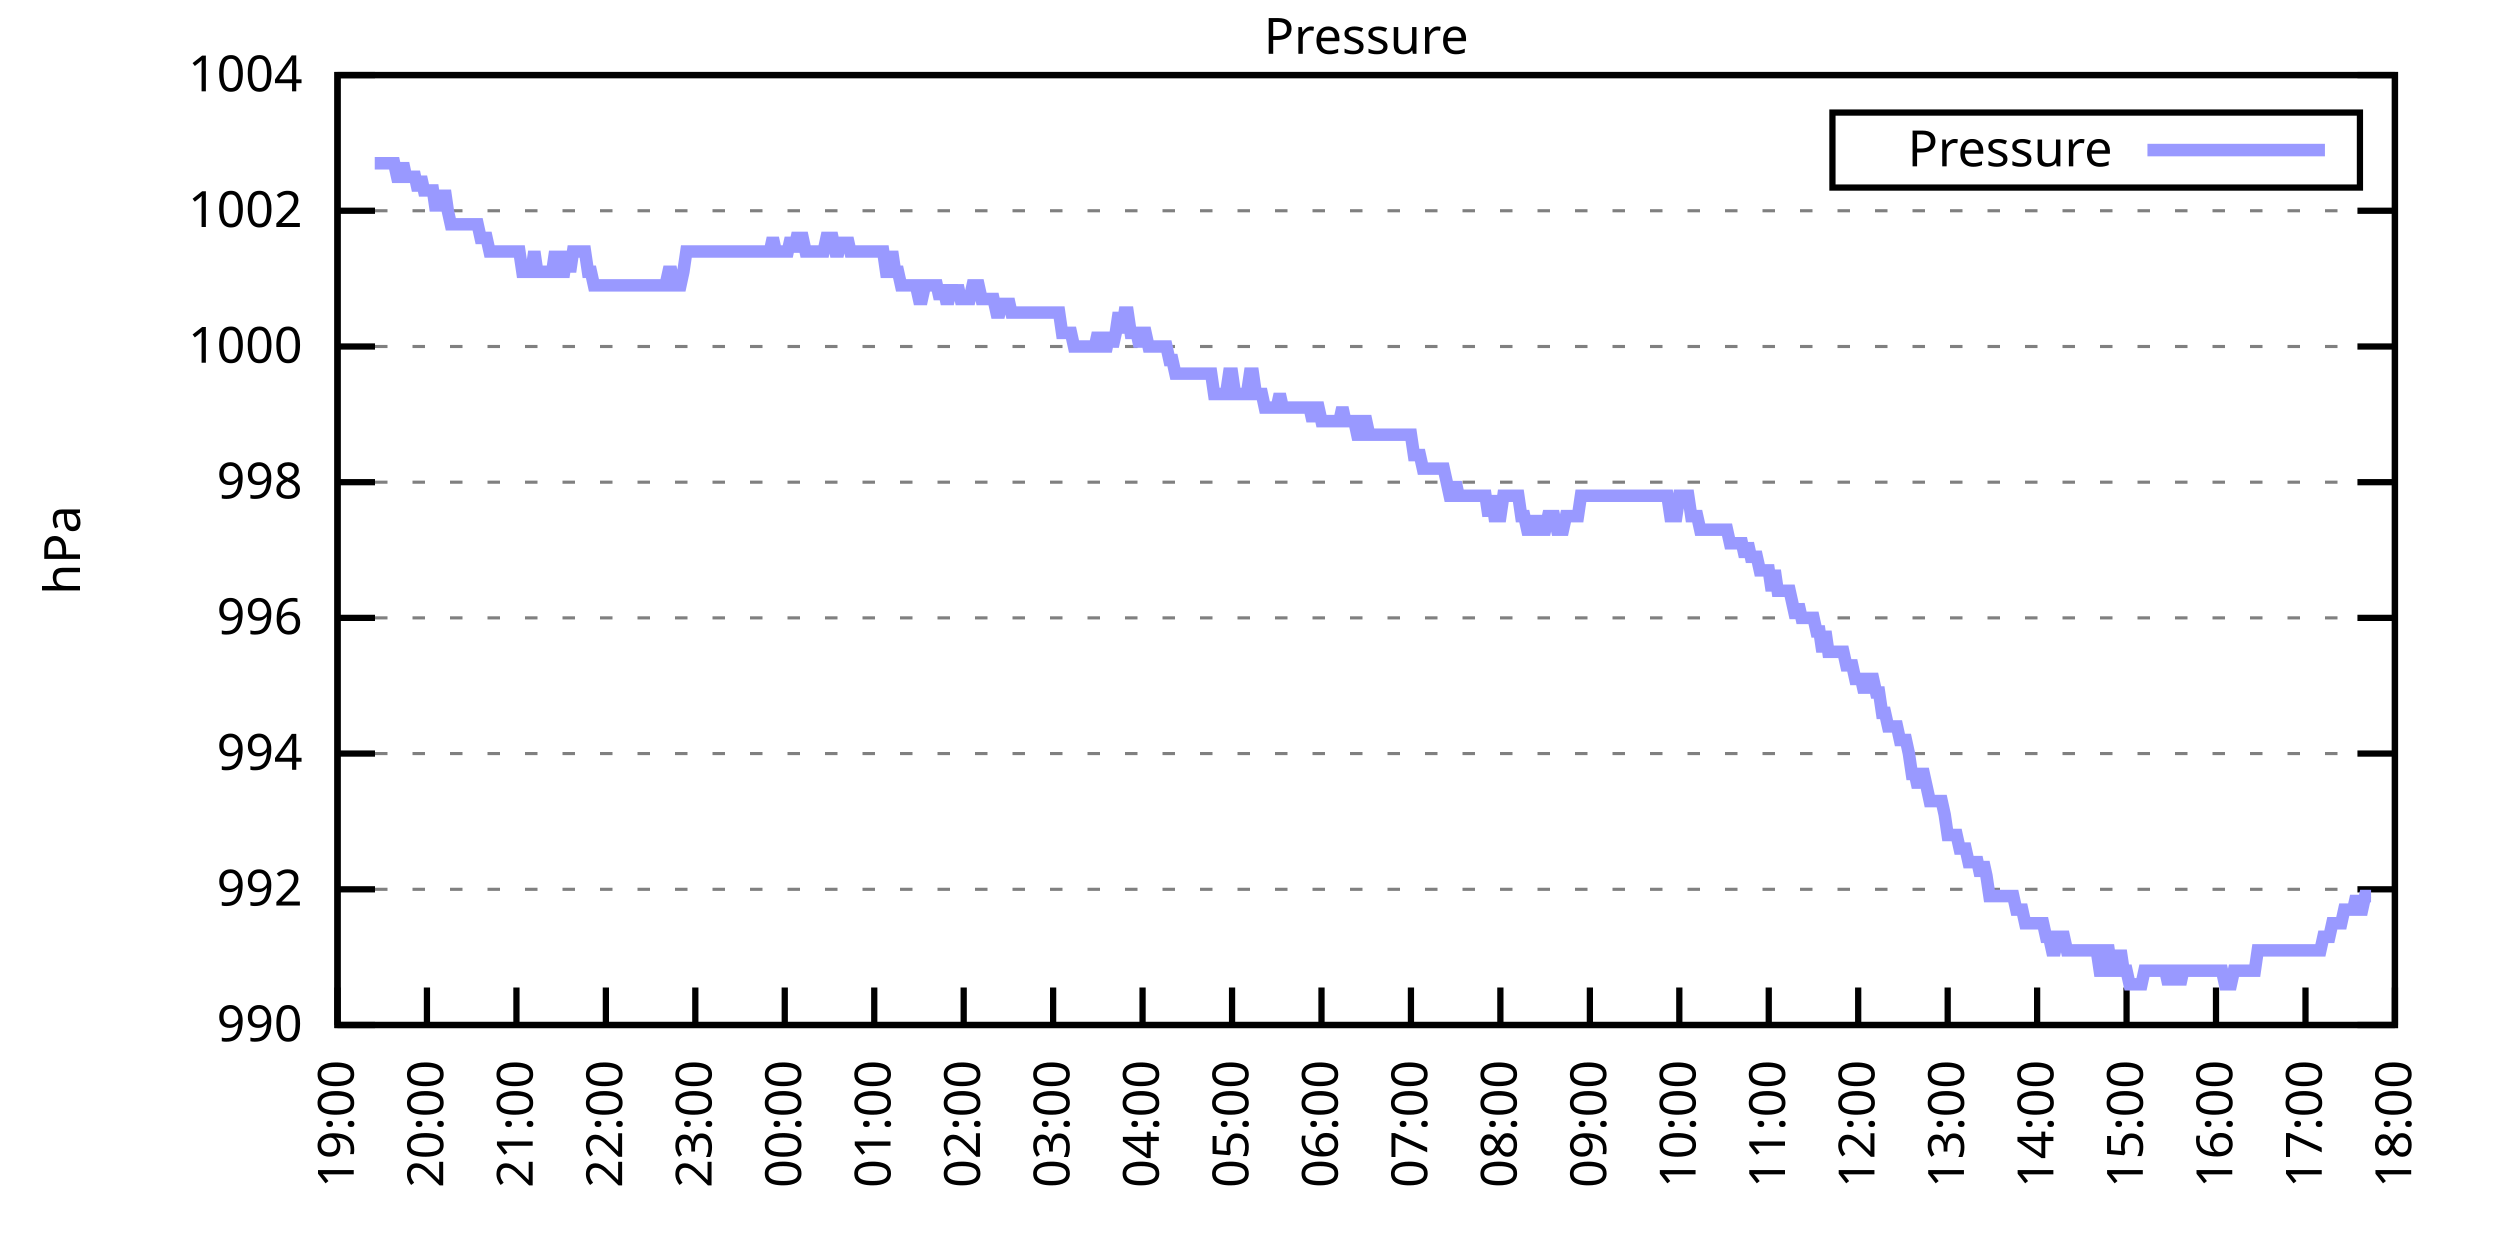
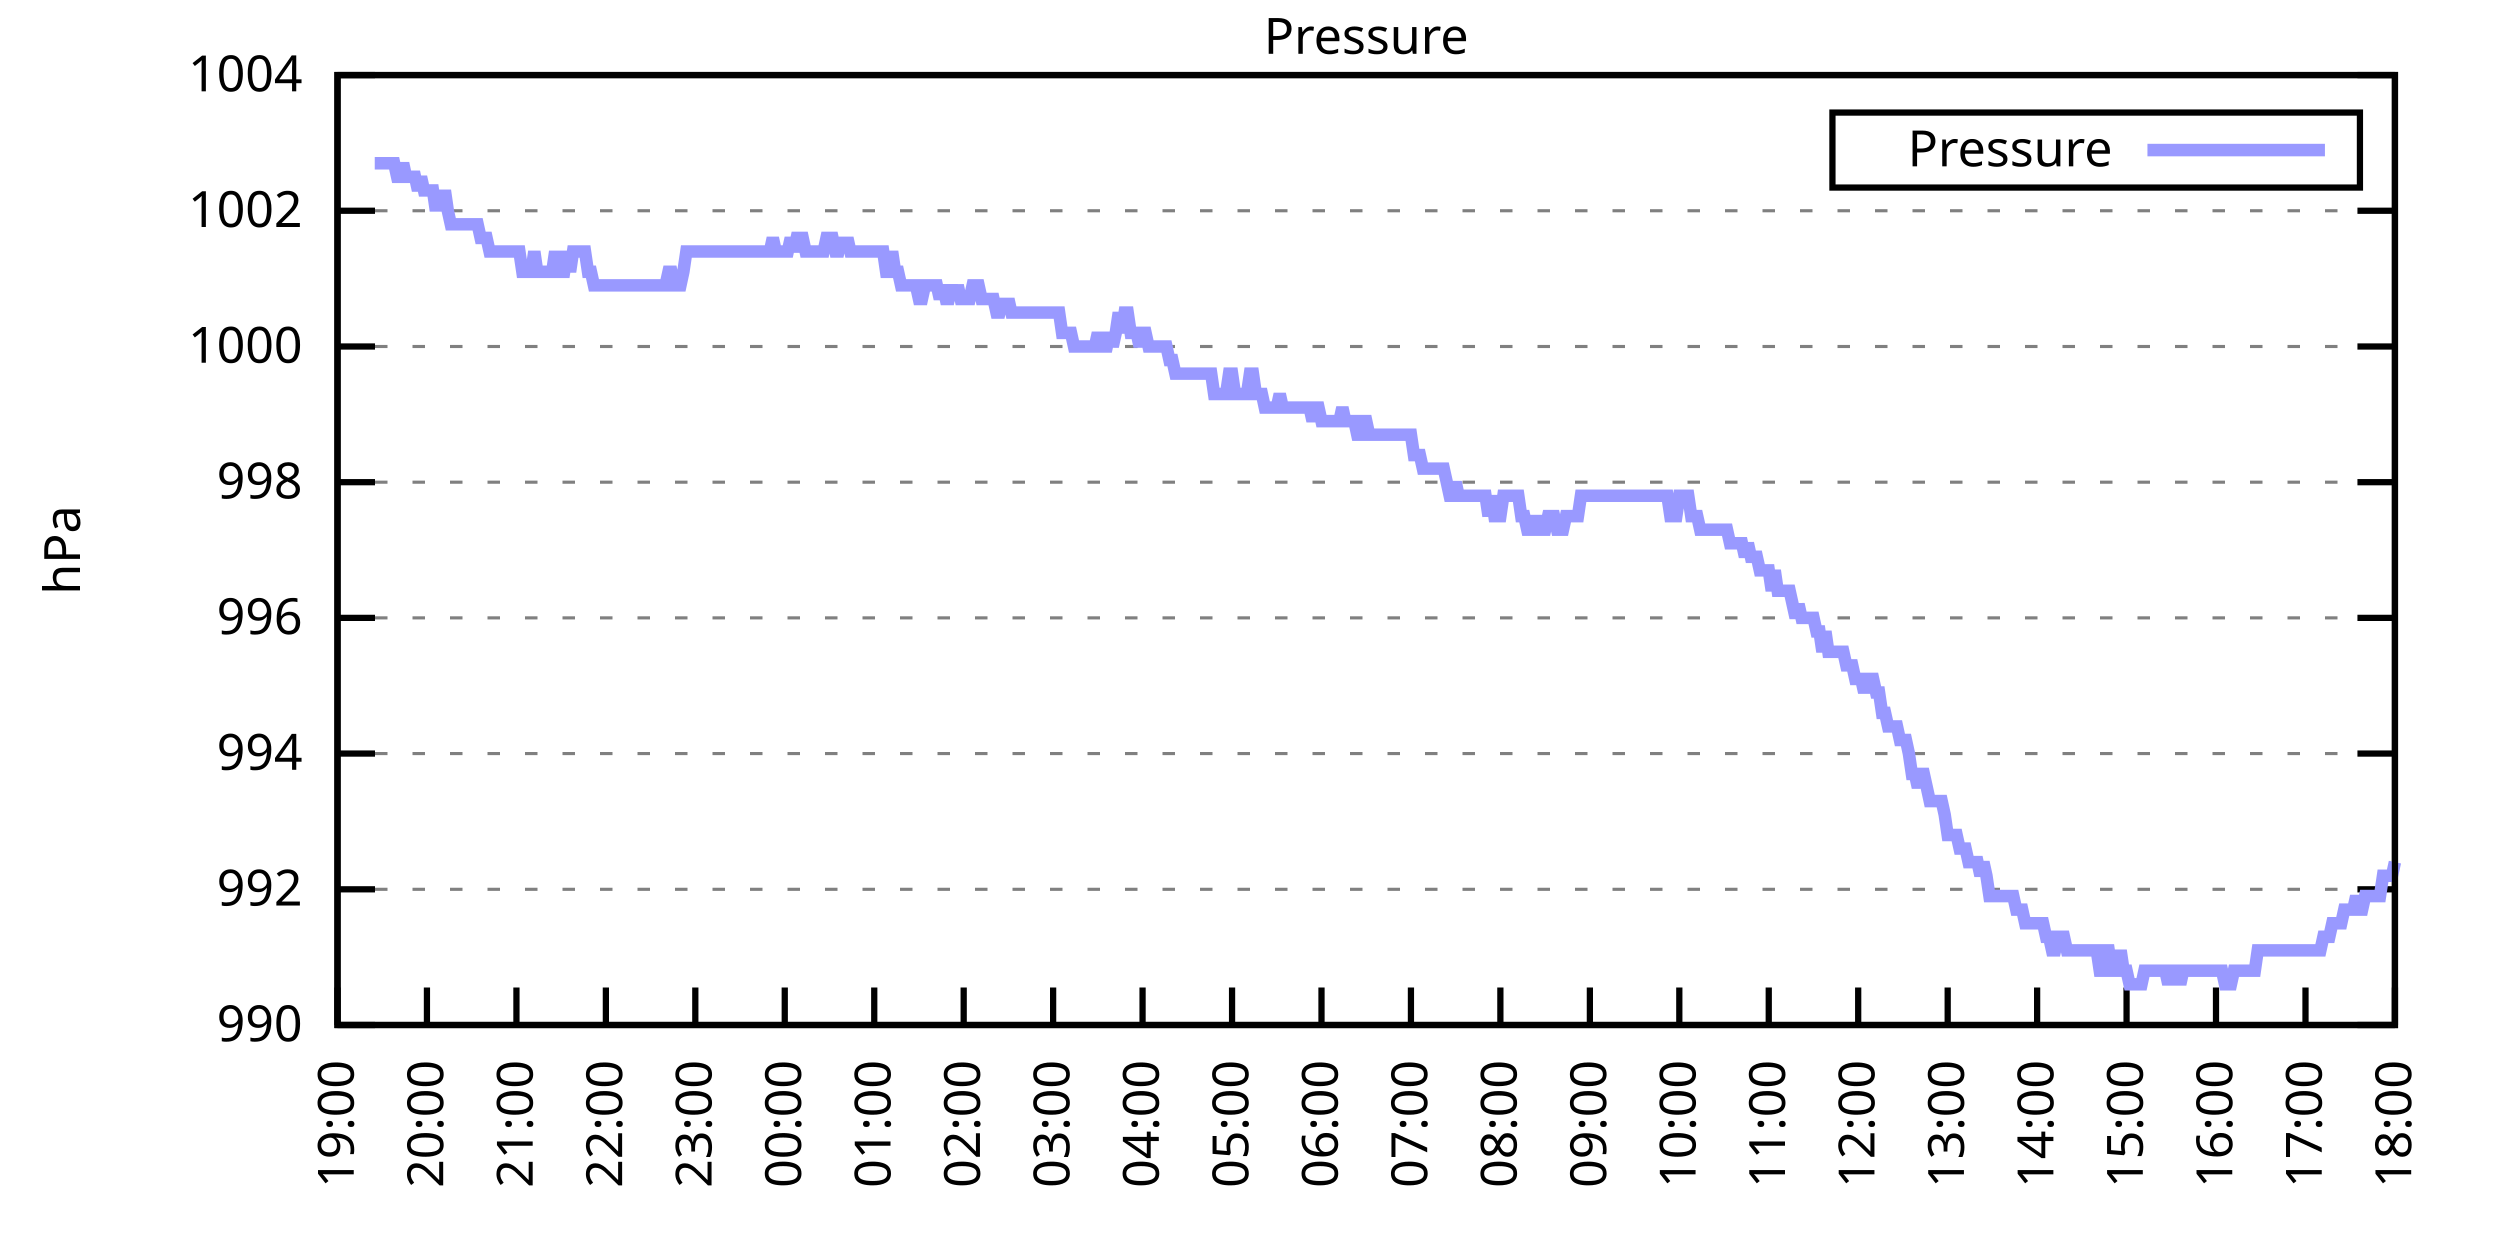
<svg xmlns="http://www.w3.org/2000/svg" xmlns:xlink="http://www.w3.org/1999/xlink" width="400" height="200" viewBox="0 0 400 200">
  <g id="gnuplot_canvas">
    <rect x="0" y="0" width="400" height="200" fill="none" />
    <defs>
      <circle id="gpDot" r="0.5" stroke-width="0.5" stroke="currentColor" />
      <path id="gpPt0" stroke-width="0.333" stroke="currentColor" d="M-1,0 h2 M0,-1 v2" />
      <path id="gpPt1" stroke-width="0.333" stroke="currentColor" d="M-1,-1 L1,1 M1,-1 L-1,1" />
      <path id="gpPt2" stroke-width="0.333" stroke="currentColor" d="M-1,0 L1,0 M0,-1 L0,1 M-1,-1 L1,1 M-1,1 L1,-1" />
      <rect id="gpPt3" stroke-width="0.333" stroke="currentColor" x="-1" y="-1" width="2" height="2" />
      <rect id="gpPt4" stroke-width="0.333" stroke="currentColor" fill="currentColor" x="-1" y="-1" width="2" height="2" />
      <circle id="gpPt5" stroke-width="0.333" stroke="currentColor" cx="0" cy="0" r="1" />
      <use xlink:href="#gpPt5" id="gpPt6" fill="currentColor" stroke="none" />
      <path id="gpPt7" stroke-width="0.333" stroke="currentColor" d="M0,-1.33 L-1.33,0.67 L1.33,0.67 z" />
      <use xlink:href="#gpPt7" id="gpPt8" fill="currentColor" stroke="none" />
      <use xlink:href="#gpPt7" id="gpPt9" stroke="currentColor" transform="rotate(180)" />
      <use xlink:href="#gpPt9" id="gpPt10" fill="currentColor" stroke="none" />
      <use xlink:href="#gpPt3" id="gpPt11" stroke="currentColor" transform="rotate(45)" />
      <use xlink:href="#gpPt11" id="gpPt12" fill="currentColor" stroke="none" />
      <path id="gpPt13" stroke-width="0.333" stroke="currentColor" d="M0,1.330 L1.265,0.411 L0.782,-1.067 L-0.782,-1.076 L-1.265,0.411 z" />
      <use xlink:href="#gpPt13" id="gpPt14" fill="currentColor" stroke="none" />
      <filter id="textbox" filterUnits="objectBoundingBox" x="0" y="0" height="1" width="1">
        <feFlood flood-color="white" flood-opacity="1" result="bgnd" />
        <feComposite in="SourceGraphic" in2="bgnd" operator="atop" />
      </filter>
      <filter id="greybox" filterUnits="objectBoundingBox" x="0" y="0" height="1" width="1">
        <feFlood flood-color="lightgrey" flood-opacity="1" result="grey" />
        <feComposite in="SourceGraphic" in2="grey" operator="atop" />
      </filter>
    </defs>
    <g fill="none" color="white" stroke="currentColor" stroke-width="1.00" stroke-linecap="butt" stroke-linejoin="miter">
</g>
    <g fill="none" color="black" stroke="currentColor" stroke-width="1.00" stroke-linecap="butt" stroke-linejoin="miter">
      <g stroke="none" shape-rendering="crispEdges">
        <polygon fill="rgb(255, 255, 255)" points="54.00,164.00 383.18,164.00 383.18,12.02 54.00,12.02 " />
      </g>
    </g>
    <g fill="none" color="black" stroke="currentColor" stroke-width="1.00" stroke-linecap="butt" stroke-linejoin="miter">
</g>
    <g fill="none" color="black" stroke="black" stroke-width="0.50" stroke-linecap="butt" stroke-linejoin="miter">
</g>
    <g fill="none" color="gray" stroke="currentColor" stroke-width="0.50" stroke-linecap="butt" stroke-linejoin="miter">
      <path stroke="gray" stroke-dasharray="2,4" class="gridline" d="M54.00,164.00 L383.19,164.00  " />
    </g>
    <g fill="none" color="gray" stroke="gray" stroke-width="1.00" stroke-linecap="butt" stroke-linejoin="miter">
</g>
    <g fill="none" color="black" stroke="currentColor" stroke-width="1.00" stroke-linecap="butt" stroke-linejoin="miter">
      <path stroke="black" d="M54.00,164.00 L60.00,164.00 M383.19,164.00 L377.19,164.00  " />
      <g transform="translate(48.40,166.60)" stroke="none" fill="black" font-family="Sans" font-size="8.00" text-anchor="end">
        <text>
          <tspan font-family="Sans"> 990</tspan>
        </text>
      </g>
    </g>
    <g fill="none" color="black" stroke="currentColor" stroke-width="1.00" stroke-linecap="butt" stroke-linejoin="miter">
</g>
    <g fill="none" color="black" stroke="black" stroke-width="0.50" stroke-linecap="butt" stroke-linejoin="miter">
</g>
    <g fill="none" color="gray" stroke="currentColor" stroke-width="0.50" stroke-linecap="butt" stroke-linejoin="miter">
      <path stroke="gray" stroke-dasharray="2,4" class="gridline" d="M54.00,142.29 L383.19,142.29  " />
    </g>
    <g fill="none" color="gray" stroke="gray" stroke-width="1.00" stroke-linecap="butt" stroke-linejoin="miter">
</g>
    <g fill="none" color="black" stroke="currentColor" stroke-width="1.00" stroke-linecap="butt" stroke-linejoin="miter">
      <path stroke="black" d="M54.00,142.29 L60.00,142.29 M383.19,142.29 L377.19,142.29  " />
      <g transform="translate(48.40,144.89)" stroke="none" fill="black" font-family="Sans" font-size="8.00" text-anchor="end">
        <text>
          <tspan font-family="Sans"> 992</tspan>
        </text>
      </g>
    </g>
    <g fill="none" color="black" stroke="currentColor" stroke-width="1.00" stroke-linecap="butt" stroke-linejoin="miter">
</g>
    <g fill="none" color="black" stroke="black" stroke-width="0.50" stroke-linecap="butt" stroke-linejoin="miter">
</g>
    <g fill="none" color="gray" stroke="currentColor" stroke-width="0.50" stroke-linecap="butt" stroke-linejoin="miter">
      <path stroke="gray" stroke-dasharray="2,4" class="gridline" d="M54.00,120.57 L383.19,120.57  " />
    </g>
    <g fill="none" color="gray" stroke="gray" stroke-width="1.00" stroke-linecap="butt" stroke-linejoin="miter">
</g>
    <g fill="none" color="black" stroke="currentColor" stroke-width="1.00" stroke-linecap="butt" stroke-linejoin="miter">
      <path stroke="black" d="M54.00,120.57 L60.00,120.57 M383.19,120.57 L377.19,120.57  " />
      <g transform="translate(48.40,123.17)" stroke="none" fill="black" font-family="Sans" font-size="8.00" text-anchor="end">
        <text>
          <tspan font-family="Sans"> 994</tspan>
        </text>
      </g>
    </g>
    <g fill="none" color="black" stroke="currentColor" stroke-width="1.00" stroke-linecap="butt" stroke-linejoin="miter">
</g>
    <g fill="none" color="black" stroke="black" stroke-width="0.50" stroke-linecap="butt" stroke-linejoin="miter">
</g>
    <g fill="none" color="gray" stroke="currentColor" stroke-width="0.50" stroke-linecap="butt" stroke-linejoin="miter">
      <path stroke="gray" stroke-dasharray="2,4" class="gridline" d="M54.00,98.86 L383.19,98.86  " />
    </g>
    <g fill="none" color="gray" stroke="gray" stroke-width="1.00" stroke-linecap="butt" stroke-linejoin="miter">
</g>
    <g fill="none" color="black" stroke="currentColor" stroke-width="1.00" stroke-linecap="butt" stroke-linejoin="miter">
      <path stroke="black" d="M54.00,98.86 L60.00,98.86 M383.19,98.86 L377.19,98.86  " />
      <g transform="translate(48.40,101.46)" stroke="none" fill="black" font-family="Sans" font-size="8.00" text-anchor="end">
        <text>
          <tspan font-family="Sans"> 996</tspan>
        </text>
      </g>
    </g>
    <g fill="none" color="black" stroke="currentColor" stroke-width="1.00" stroke-linecap="butt" stroke-linejoin="miter">
</g>
    <g fill="none" color="black" stroke="black" stroke-width="0.50" stroke-linecap="butt" stroke-linejoin="miter">
</g>
    <g fill="none" color="gray" stroke="currentColor" stroke-width="0.50" stroke-linecap="butt" stroke-linejoin="miter">
      <path stroke="gray" stroke-dasharray="2,4" class="gridline" d="M54.00,77.15 L383.19,77.15  " />
    </g>
    <g fill="none" color="gray" stroke="gray" stroke-width="1.00" stroke-linecap="butt" stroke-linejoin="miter">
</g>
    <g fill="none" color="black" stroke="currentColor" stroke-width="1.00" stroke-linecap="butt" stroke-linejoin="miter">
      <path stroke="black" d="M54.00,77.15 L60.00,77.15 M383.19,77.15 L377.19,77.15  " />
      <g transform="translate(48.40,79.75)" stroke="none" fill="black" font-family="Sans" font-size="8.00" text-anchor="end">
        <text>
          <tspan font-family="Sans"> 998</tspan>
        </text>
      </g>
    </g>
    <g fill="none" color="black" stroke="currentColor" stroke-width="1.00" stroke-linecap="butt" stroke-linejoin="miter">
</g>
    <g fill="none" color="black" stroke="black" stroke-width="0.50" stroke-linecap="butt" stroke-linejoin="miter">
</g>
    <g fill="none" color="gray" stroke="currentColor" stroke-width="0.50" stroke-linecap="butt" stroke-linejoin="miter">
      <path stroke="gray" stroke-dasharray="2,4" class="gridline" d="M54.00,55.44 L383.19,55.44  " />
    </g>
    <g fill="none" color="gray" stroke="gray" stroke-width="1.00" stroke-linecap="butt" stroke-linejoin="miter">
</g>
    <g fill="none" color="black" stroke="currentColor" stroke-width="1.00" stroke-linecap="butt" stroke-linejoin="miter">
      <path stroke="black" d="M54.00,55.44 L60.00,55.44 M383.19,55.44 L377.19,55.44  " />
      <g transform="translate(48.40,58.04)" stroke="none" fill="black" font-family="Sans" font-size="8.00" text-anchor="end">
        <text>
          <tspan font-family="Sans"> 1000</tspan>
        </text>
      </g>
    </g>
    <g fill="none" color="black" stroke="currentColor" stroke-width="1.00" stroke-linecap="butt" stroke-linejoin="miter">
</g>
    <g fill="none" color="black" stroke="black" stroke-width="0.50" stroke-linecap="butt" stroke-linejoin="miter">
</g>
    <g fill="none" color="gray" stroke="currentColor" stroke-width="0.50" stroke-linecap="butt" stroke-linejoin="miter">
      <path stroke="gray" stroke-dasharray="2,4" class="gridline" d="M54.00,33.72 L383.19,33.72  " />
    </g>
    <g fill="none" color="gray" stroke="gray" stroke-width="1.00" stroke-linecap="butt" stroke-linejoin="miter">
</g>
    <g fill="none" color="black" stroke="currentColor" stroke-width="1.00" stroke-linecap="butt" stroke-linejoin="miter">
      <path stroke="black" d="M54.00,33.72 L60.00,33.72 M383.19,33.72 L377.19,33.72  " />
      <g transform="translate(48.40,36.32)" stroke="none" fill="black" font-family="Sans" font-size="8.00" text-anchor="end">
        <text>
          <tspan font-family="Sans"> 1002</tspan>
        </text>
      </g>
    </g>
    <g fill="none" color="black" stroke="currentColor" stroke-width="1.00" stroke-linecap="butt" stroke-linejoin="miter">
</g>
    <g fill="none" color="black" stroke="black" stroke-width="0.50" stroke-linecap="butt" stroke-linejoin="miter">
</g>
    <g fill="none" color="gray" stroke="currentColor" stroke-width="0.50" stroke-linecap="butt" stroke-linejoin="miter">
      <path stroke="gray" stroke-dasharray="2,4" class="gridline" d="M54.00,12.01 L383.19,12.01  " />
    </g>
    <g fill="none" color="gray" stroke="gray" stroke-width="1.00" stroke-linecap="butt" stroke-linejoin="miter">
</g>
    <g fill="none" color="black" stroke="currentColor" stroke-width="1.00" stroke-linecap="butt" stroke-linejoin="miter">
      <path stroke="black" d="M54.00,12.01 L60.00,12.01 M383.19,12.01 L377.19,12.01  " />
      <g transform="translate(48.40,14.61)" stroke="none" fill="black" font-family="Sans" font-size="8.00" text-anchor="end">
        <text>
          <tspan font-family="Sans"> 1004</tspan>
        </text>
      </g>
    </g>
    <g fill="none" color="black" stroke="currentColor" stroke-width="1.00" stroke-linecap="butt" stroke-linejoin="miter">
      <path stroke="black" d="M54.00,164.00 L54.00,158.00  " />
      <g transform="translate(56.60,169.60) rotate(270.00)" stroke="none" fill="black" font-family="Sans" font-size="8.00" text-anchor="end">
        <text>
          <tspan font-family="Sans">19:00</tspan>
        </text>
      </g>
    </g>
    <g fill="none" color="black" stroke="currentColor" stroke-width="1.00" stroke-linecap="butt" stroke-linejoin="miter">
      <path stroke="black" d="M68.31,164.00 L68.31,158.00  " />
      <g transform="translate(70.91,169.60) rotate(270.00)" stroke="none" fill="black" font-family="Sans" font-size="8.00" text-anchor="end">
        <text>
          <tspan font-family="Sans">20:00</tspan>
        </text>
      </g>
    </g>
    <g fill="none" color="black" stroke="currentColor" stroke-width="1.00" stroke-linecap="butt" stroke-linejoin="miter">
      <path stroke="black" d="M82.63,164.00 L82.63,158.00  " />
      <g transform="translate(85.23,169.60) rotate(270.00)" stroke="none" fill="black" font-family="Sans" font-size="8.00" text-anchor="end">
        <text>
          <tspan font-family="Sans">21:00</tspan>
        </text>
      </g>
    </g>
    <g fill="none" color="black" stroke="currentColor" stroke-width="1.00" stroke-linecap="butt" stroke-linejoin="miter">
      <path stroke="black" d="M96.94,164.00 L96.94,158.00  " />
      <g transform="translate(99.54,169.60) rotate(270.00)" stroke="none" fill="black" font-family="Sans" font-size="8.00" text-anchor="end">
        <text>
          <tspan font-family="Sans">22:00</tspan>
        </text>
      </g>
    </g>
    <g fill="none" color="black" stroke="currentColor" stroke-width="1.00" stroke-linecap="butt" stroke-linejoin="miter">
      <path stroke="black" d="M111.25,164.00 L111.25,158.00  " />
      <g transform="translate(113.85,169.60) rotate(270.00)" stroke="none" fill="black" font-family="Sans" font-size="8.00" text-anchor="end">
        <text>
          <tspan font-family="Sans">23:00</tspan>
        </text>
      </g>
    </g>
    <g fill="none" color="black" stroke="currentColor" stroke-width="1.00" stroke-linecap="butt" stroke-linejoin="miter">
      <path stroke="black" d="M125.56,164.00 L125.56,158.00  " />
      <g transform="translate(128.16,169.60) rotate(270.00)" stroke="none" fill="black" font-family="Sans" font-size="8.00" text-anchor="end">
        <text>
          <tspan font-family="Sans">00:00</tspan>
        </text>
      </g>
    </g>
    <g fill="none" color="black" stroke="currentColor" stroke-width="1.00" stroke-linecap="butt" stroke-linejoin="miter">
      <path stroke="black" d="M139.88,164.00 L139.88,158.00  " />
      <g transform="translate(142.48,169.60) rotate(270.00)" stroke="none" fill="black" font-family="Sans" font-size="8.00" text-anchor="end">
        <text>
          <tspan font-family="Sans">01:00</tspan>
        </text>
      </g>
    </g>
    <g fill="none" color="black" stroke="currentColor" stroke-width="1.00" stroke-linecap="butt" stroke-linejoin="miter">
      <path stroke="black" d="M154.19,164.00 L154.19,158.00  " />
      <g transform="translate(156.79,169.60) rotate(270.00)" stroke="none" fill="black" font-family="Sans" font-size="8.00" text-anchor="end">
        <text>
          <tspan font-family="Sans">02:00</tspan>
        </text>
      </g>
    </g>
    <g fill="none" color="black" stroke="currentColor" stroke-width="1.00" stroke-linecap="butt" stroke-linejoin="miter">
      <path stroke="black" d="M168.50,164.00 L168.50,158.00  " />
      <g transform="translate(171.10,169.60) rotate(270.00)" stroke="none" fill="black" font-family="Sans" font-size="8.00" text-anchor="end">
        <text>
          <tspan font-family="Sans">03:00</tspan>
        </text>
      </g>
    </g>
    <g fill="none" color="black" stroke="currentColor" stroke-width="1.00" stroke-linecap="butt" stroke-linejoin="miter">
      <path stroke="black" d="M182.81,164.00 L182.81,158.00  " />
      <g transform="translate(185.41,169.60) rotate(270.00)" stroke="none" fill="black" font-family="Sans" font-size="8.00" text-anchor="end">
        <text>
          <tspan font-family="Sans">04:00</tspan>
        </text>
      </g>
    </g>
    <g fill="none" color="black" stroke="currentColor" stroke-width="1.00" stroke-linecap="butt" stroke-linejoin="miter">
      <path stroke="black" d="M197.13,164.00 L197.13,158.00  " />
      <g transform="translate(199.73,169.60) rotate(270.00)" stroke="none" fill="black" font-family="Sans" font-size="8.00" text-anchor="end">
        <text>
          <tspan font-family="Sans">05:00</tspan>
        </text>
      </g>
    </g>
    <g fill="none" color="black" stroke="currentColor" stroke-width="1.00" stroke-linecap="butt" stroke-linejoin="miter">
      <path stroke="black" d="M211.44,164.00 L211.44,158.00  " />
      <g transform="translate(214.04,169.60) rotate(270.00)" stroke="none" fill="black" font-family="Sans" font-size="8.00" text-anchor="end">
        <text>
          <tspan font-family="Sans">06:00</tspan>
        </text>
      </g>
    </g>
    <g fill="none" color="black" stroke="currentColor" stroke-width="1.00" stroke-linecap="butt" stroke-linejoin="miter">
      <path stroke="black" d="M225.75,164.00 L225.75,158.00  " />
      <g transform="translate(228.35,169.60) rotate(270.00)" stroke="none" fill="black" font-family="Sans" font-size="8.00" text-anchor="end">
        <text>
          <tspan font-family="Sans">07:00</tspan>
        </text>
      </g>
    </g>
    <g fill="none" color="black" stroke="currentColor" stroke-width="1.00" stroke-linecap="butt" stroke-linejoin="miter">
      <path stroke="black" d="M240.06,164.00 L240.06,158.00  " />
      <g transform="translate(242.66,169.60) rotate(270.00)" stroke="none" fill="black" font-family="Sans" font-size="8.00" text-anchor="end">
        <text>
          <tspan font-family="Sans">08:00</tspan>
        </text>
      </g>
    </g>
    <g fill="none" color="black" stroke="currentColor" stroke-width="1.00" stroke-linecap="butt" stroke-linejoin="miter">
      <path stroke="black" d="M254.38,164.00 L254.38,158.00  " />
      <g transform="translate(256.98,169.60) rotate(270.00)" stroke="none" fill="black" font-family="Sans" font-size="8.00" text-anchor="end">
        <text>
          <tspan font-family="Sans">09:00</tspan>
        </text>
      </g>
    </g>
    <g fill="none" color="black" stroke="currentColor" stroke-width="1.00" stroke-linecap="butt" stroke-linejoin="miter">
      <path stroke="black" d="M268.69,164.00 L268.69,158.00  " />
      <g transform="translate(271.29,169.60) rotate(270.00)" stroke="none" fill="black" font-family="Sans" font-size="8.00" text-anchor="end">
        <text>
          <tspan font-family="Sans">10:00</tspan>
        </text>
      </g>
    </g>
    <g fill="none" color="black" stroke="currentColor" stroke-width="1.00" stroke-linecap="butt" stroke-linejoin="miter">
      <path stroke="black" d="M283.00,164.00 L283.00,158.00  " />
      <g transform="translate(285.60,169.60) rotate(270.00)" stroke="none" fill="black" font-family="Sans" font-size="8.00" text-anchor="end">
        <text>
          <tspan font-family="Sans">11:00</tspan>
        </text>
      </g>
    </g>
    <g fill="none" color="black" stroke="currentColor" stroke-width="1.00" stroke-linecap="butt" stroke-linejoin="miter">
      <path stroke="black" d="M297.31,164.00 L297.31,158.00  " />
      <g transform="translate(299.91,169.60) rotate(270.00)" stroke="none" fill="black" font-family="Sans" font-size="8.00" text-anchor="end">
        <text>
          <tspan font-family="Sans">12:00</tspan>
        </text>
      </g>
    </g>
    <g fill="none" color="black" stroke="currentColor" stroke-width="1.00" stroke-linecap="butt" stroke-linejoin="miter">
      <path stroke="black" d="M311.63,164.00 L311.63,158.00  " />
      <g transform="translate(314.23,169.60) rotate(270.00)" stroke="none" fill="black" font-family="Sans" font-size="8.00" text-anchor="end">
        <text>
          <tspan font-family="Sans">13:00</tspan>
        </text>
      </g>
    </g>
    <g fill="none" color="black" stroke="currentColor" stroke-width="1.00" stroke-linecap="butt" stroke-linejoin="miter">
      <path stroke="black" d="M325.94,164.00 L325.94,158.00  " />
      <g transform="translate(328.54,169.60) rotate(270.00)" stroke="none" fill="black" font-family="Sans" font-size="8.00" text-anchor="end">
        <text>
          <tspan font-family="Sans">14:00</tspan>
        </text>
      </g>
    </g>
    <g fill="none" color="black" stroke="currentColor" stroke-width="1.00" stroke-linecap="butt" stroke-linejoin="miter">
      <path stroke="black" d="M340.25,164.00 L340.25,158.00  " />
      <g transform="translate(342.85,169.60) rotate(270.00)" stroke="none" fill="black" font-family="Sans" font-size="8.00" text-anchor="end">
        <text>
          <tspan font-family="Sans">15:00</tspan>
        </text>
      </g>
    </g>
    <g fill="none" color="black" stroke="currentColor" stroke-width="1.00" stroke-linecap="butt" stroke-linejoin="miter">
      <path stroke="black" d="M354.56,164.00 L354.56,158.00  " />
      <g transform="translate(357.16,169.60) rotate(270.00)" stroke="none" fill="black" font-family="Sans" font-size="8.00" text-anchor="end">
        <text>
          <tspan font-family="Sans">16:00</tspan>
        </text>
      </g>
    </g>
    <g fill="none" color="black" stroke="currentColor" stroke-width="1.00" stroke-linecap="butt" stroke-linejoin="miter">
      <path stroke="black" d="M368.88,164.00 L368.88,158.00  " />
      <g transform="translate(371.48,169.60) rotate(270.00)" stroke="none" fill="black" font-family="Sans" font-size="8.00" text-anchor="end">
        <text>
          <tspan font-family="Sans">17:00</tspan>
        </text>
      </g>
    </g>
    <g fill="none" color="black" stroke="currentColor" stroke-width="1.00" stroke-linecap="butt" stroke-linejoin="miter">
      <path stroke="black" d="M383.19,164.00 L383.19,158.00  " />
      <g transform="translate(385.79,169.60) rotate(270.00)" stroke="none" fill="black" font-family="Sans" font-size="8.00" text-anchor="end">
        <text>
          <tspan font-family="Sans">18:00</tspan>
        </text>
      </g>
    </g>
    <g fill="none" color="black" stroke="currentColor" stroke-width="1.00" stroke-linecap="butt" stroke-linejoin="miter">
</g>
    <g fill="none" color="black" stroke="currentColor" stroke-width="1.00" stroke-linecap="butt" stroke-linejoin="miter">
      <path stroke="black" d="M54.00,12.01 L54.00,164.00 L383.19,164.00 L383.19,12.01 L54.00,12.01 Z  " />
    </g>
    <g fill="none" color="black" stroke="currentColor" stroke-width="1.00" stroke-linecap="butt" stroke-linejoin="miter">
</g>
    <g fill="none" color="black" stroke="currentColor" stroke-width="1.00" stroke-linecap="butt" stroke-linejoin="miter">
      <path stroke="black" d="M293.19,30.01 L293.19,18.01 L377.59,18.01 L377.59,30.01 L293.19,30.01 Z  " />
    </g>
    <g id="Pressure_plot_1">
      <g fill="none" color="white" stroke="black" stroke-width="2.00" stroke-linecap="butt" stroke-linejoin="miter">
</g>
      <g fill="none" color="black" stroke="currentColor" stroke-width="2.00" stroke-linecap="butt" stroke-linejoin="miter">
        <g transform="translate(337.99,26.61)" stroke="none" fill="black" font-family="Sans" font-size="8.00" text-anchor="end">
          <text>
            <tspan font-family="Sans">Pressure</tspan>
          </text>
        </g>
      </g>
      <g fill="none" color="black" stroke="currentColor" stroke-width="2.00" stroke-linecap="butt" stroke-linejoin="miter">
-         <path stroke="rgb(153, 153, 255)" d="M343.59,24.01 L371.99,24.01 M59.96,26.12 L60.68,26.12 L61.16,26.12 L61.39,26.12 L62.11,26.12 L62.59,26.12   L63.06,26.12 L63.54,28.29 L64.02,28.29 L64.50,26.12 L64.97,28.29 L65.45,28.29 L65.93,28.29 L66.40,28.29   L66.88,30.47 L67.36,28.29 L67.84,30.47 L68.31,30.47 L68.79,30.47 L69.27,30.47 L69.74,33.72 L70.22,30.47   L70.70,33.72 L71.18,30.47 L71.65,33.72 L72.13,35.89 L72.61,35.89 L73.08,35.89 L73.56,35.89 L74.04,35.89   L74.51,35.89 L74.99,35.89 L75.47,35.89 L75.95,35.89 L76.42,35.89 L76.90,38.07 L77.38,38.07 L77.85,38.07   L78.33,40.24 L78.81,40.24 L79.29,40.24 L79.76,40.24 L80.24,40.24 L80.72,40.24 L81.19,40.24 L81.67,40.24   L82.15,40.24 L82.63,40.24 L83.10,40.24 L83.58,43.49 L84.06,43.49 L84.53,43.49 L85.01,43.49 L85.49,40.24   L85.96,43.49 L86.44,43.49 L86.92,43.49 L87.40,43.49 L87.87,43.49 L88.35,43.49 L88.83,40.24 L89.30,43.49   L89.78,43.49 L90.26,43.49 L90.74,40.24 L91.21,43.49 L91.69,40.24 L92.17,40.24 L92.64,40.24 L93.12,40.24   L93.60,40.24 L94.08,43.49 L94.55,43.49 L95.03,45.66 L95.51,45.66 L95.98,45.66 L96.46,45.66 L96.94,45.66   L97.41,45.66 L97.89,45.66 L98.37,45.66 L98.85,45.66 L99.32,45.66 L99.80,45.66 L100.28,45.66 L100.75,45.66   L101.23,45.66 L101.71,45.66 L102.19,45.66 L102.66,45.66 L103.14,45.66 L103.62,45.66 L104.09,45.66 L104.57,45.66   L105.05,45.66 L105.53,45.66 L106.00,45.66 L106.48,45.66 L106.96,43.49 L107.43,43.49 L107.91,45.66 L108.39,45.66   L108.87,45.66 L109.34,43.49 L109.82,40.24 L110.30,40.24 L110.77,40.24 L111.25,40.24 L111.73,40.24 L112.20,40.24   L112.68,40.24 L113.16,40.24 L113.64,40.24 L114.11,40.24 L114.59,40.24 L115.07,40.24 L115.54,40.24 L116.02,40.24   L116.50,40.24 L116.98,40.24 L117.45,40.24 L117.93,40.24 L118.41,40.24 L118.88,40.24 L119.36,40.24 L119.84,40.24   L120.32,40.24 L120.79,40.24 L121.27,40.24 L121.75,40.24 L122.22,40.24 L122.70,40.24 L123.18,40.24 L123.65,38.07   L124.13,40.24 L124.61,40.24 L125.09,40.24 L125.56,40.24 L126.04,40.24 L126.52,38.07 L126.99,40.24 L127.47,38.07   L127.95,38.07 L128.43,38.07 L128.90,40.24 L129.38,40.24 L129.86,40.24 L130.33,40.24 L130.81,40.24 L131.29,40.24   L131.77,40.24 L132.24,38.07 L132.72,38.07 L133.20,38.07 L133.67,40.24 L134.15,40.24 L134.63,38.07 L135.10,40.24   L135.58,38.07 L136.06,40.24 L136.54,40.24 L137.01,40.24 L137.49,40.24 L137.97,40.24 L138.44,40.24 L138.92,40.24   L139.40,40.24 L139.88,40.24 L140.35,40.24 L140.83,40.24 L141.31,40.24 L141.78,43.49 L142.26,43.49 L142.74,40.24   L143.22,43.49 L143.69,43.49 L144.17,45.66 L144.65,45.66 L145.12,45.66 L145.60,45.66 L146.08,45.66 L146.55,45.66   L147.03,47.84 L147.51,47.84 L147.99,45.66 L148.46,45.66 L148.94,45.66 L149.42,45.66 L149.89,45.66 L150.37,47.84   L150.85,45.66 L151.33,47.84 L151.80,47.84 L152.28,45.66 L152.76,47.84 L153.23,45.66 L153.71,47.84 L154.19,47.84   L154.67,47.84 L155.14,47.84 L155.62,45.66 L156.10,45.66 L156.57,45.66 L157.05,47.84 L157.53,47.84 L158.00,47.84   L158.48,47.84 L158.96,47.84 L159.44,50.01 L159.91,50.01 L160.39,47.84 L160.87,50.01 L161.34,47.84 L161.82,50.01   L162.30,50.01 L162.78,50.01 L163.25,50.01 L163.73,50.01 L164.21,50.01 L164.68,50.01 L165.16,50.01 L165.64,50.01   L166.12,50.01 L166.59,50.01 L167.07,50.01 L167.55,50.01 L168.02,50.01 L168.50,50.01 L168.98,50.01 L169.46,50.01   L169.93,53.26 L170.41,53.26 L170.89,53.26 L171.36,53.26 L171.84,55.44 L172.32,55.44 L172.79,55.44 L173.27,55.44   L173.75,55.44 L174.23,55.44 L174.70,55.44 L175.18,55.44 L175.66,53.26 L176.13,55.44 L176.61,55.44 L177.09,55.44   L177.57,53.26 L178.04,55.44 L178.52,53.26 L179.00,50.01 L179.47,53.26 L179.95,50.01 L180.43,50.01 L180.91,53.26   L181.38,53.26 L181.86,53.26 L182.34,55.44 L182.81,53.26 L183.29,53.26 L183.77,55.44 L184.24,55.44 L184.72,55.44   L185.20,55.44 L185.68,55.44 L186.15,55.44 L186.63,55.44 L187.11,57.61 L187.58,57.61 L188.06,59.78 L188.54,59.78   L189.02,59.78 L189.49,59.78 L189.97,59.78 L190.45,59.78 L190.92,59.78 L191.40,59.78 L191.88,59.78 L192.36,59.78   L192.83,59.78 L193.31,59.78 L193.79,59.78 L194.26,63.04 L194.74,63.04 L195.22,63.04 L195.69,63.04 L196.17,63.04   L196.65,59.78 L197.13,59.78 L197.60,63.04 L198.08,63.04 L198.56,63.04 L199.03,63.04 L199.51,63.04 L199.99,59.78   L200.47,59.78 L200.94,63.04 L201.42,63.04 L201.90,63.04 L202.37,65.21 L202.85,65.21 L203.33,65.21 L203.81,65.21   L204.28,65.21 L204.76,63.04 L205.24,65.21 L205.71,65.21 L206.19,65.21 L206.67,65.21 L207.14,65.21 L207.62,65.21   L208.10,65.21 L208.58,65.21 L209.05,65.21 L209.53,65.21 L210.01,67.38 L210.48,65.21 L210.96,65.21 L211.44,67.38   L211.92,67.38 L212.39,67.38 L212.87,67.38 L213.35,67.38 L213.82,67.38 L214.30,67.38 L214.78,65.21 L215.26,67.38   L215.73,67.38 L216.21,67.38 L216.69,67.38 L217.16,69.55 L217.64,69.55 L218.12,67.38 L218.60,67.38 L219.07,69.55   L219.55,69.55 L220.03,69.55 L220.50,69.55 L220.98,69.55 L221.46,69.55 L221.93,69.55 L222.41,69.55 L222.89,69.55   L223.37,69.55 L223.84,69.55 L224.32,69.55 L224.80,69.55 L225.27,69.55 L225.75,69.55 L226.23,72.81 L226.71,72.81   L227.18,72.81 L227.66,74.98 L228.14,74.98 L228.61,74.98 L229.09,74.98 L229.57,74.98 L230.05,74.98 L230.52,74.98   L231.00,74.98 L231.48,77.15 L231.95,79.32 L232.43,79.32 L232.91,77.15 L233.38,79.32 L233.86,79.32 L234.34,79.32   L234.82,79.32 L235.29,79.32 L235.77,79.32 L236.25,79.32 L236.72,79.32 L237.20,79.32 L237.68,79.32 L238.16,82.58   L238.63,79.32 L239.11,82.58 L239.59,82.58 L240.06,82.58 L240.54,79.32 L241.02,79.32 L241.50,79.32 L241.97,79.32   L242.45,79.32 L242.93,79.32 L243.40,82.58 L243.88,82.58 L244.36,84.75 L244.83,84.75 L245.31,84.75 L245.79,82.58   L246.27,84.75 L246.74,84.75 L247.22,84.75 L247.70,82.58 L248.17,82.58 L248.65,82.58 L249.13,84.75 L249.61,84.75   L250.08,84.75 L250.56,82.58 L251.04,82.58 L251.51,82.58 L251.99,82.58 L252.47,82.58 L252.95,79.32 L253.42,79.32   L253.90,79.32 L254.38,79.32 L254.85,79.32 L255.33,79.32 L255.81,79.32 L256.28,79.32 L256.76,79.32 L257.24,79.32   L257.72,79.32 L258.19,79.32 L258.67,79.32 L259.15,79.32 L259.62,79.32 L260.10,79.32 L260.58,79.32 L261.06,79.32   L261.53,79.32 L262.01,79.32 L262.49,79.32 L262.96,79.32 L263.44,79.32 L263.92,79.32 L264.40,79.32 L264.87,79.32   L265.35,79.32 L265.83,79.32 L266.30,79.32 L266.78,79.32 L267.26,82.58 L267.73,82.58 L268.21,82.58 L268.69,79.32   L269.17,79.32 L269.64,79.32 L270.12,79.32 L270.60,82.58 L271.07,82.58 L271.55,82.58 L272.03,84.75 L272.51,84.75   L272.98,84.75 L273.46,84.75 L273.94,84.75 L274.41,84.75 L274.89,84.75 L275.37,84.75 L275.85,84.75 L276.32,84.75   L276.80,86.92 L277.28,86.92 L277.75,86.92 L278.23,86.92 L278.71,86.92 L279.19,89.09 L279.66,86.92 L280.14,89.09   L280.62,89.09 L281.09,89.09 L281.57,91.26 L282.05,91.26 L282.52,91.26 L283.00,91.26 L283.48,94.52 L283.96,91.26   L284.43,94.52 L284.91,94.52 L285.39,94.52 L285.86,94.52 L286.34,94.52 L286.82,96.69 L287.30,98.86 L287.77,96.69   L288.25,98.86 L288.73,98.86 L289.20,98.86 L289.68,98.86 L290.16,98.86 L290.64,101.03 L291.11,101.03 L291.59,104.29   L292.07,101.03 L292.54,104.29 L293.02,104.29 L293.50,104.29 L293.97,104.29 L294.45,104.29 L294.93,104.29 L295.41,106.46   L295.88,106.46 L296.36,106.46 L296.84,108.63 L297.31,108.63 L297.79,108.63 L298.27,110.80 L298.75,108.63 L299.22,108.63   L299.70,108.63 L300.18,110.80 L300.65,110.80 L301.13,114.06 L301.61,114.06 L302.09,116.23 L302.56,116.23 L303.04,116.23   L303.52,116.23 L303.99,118.40 L304.47,118.40 L304.95,118.40 L305.42,120.57 L305.90,123.83 L306.38,123.83 L306.86,126.00   L307.33,123.83 L307.81,123.83 L308.29,126.00 L308.76,128.17 L309.24,128.17 L309.72,128.17 L310.20,128.17 L310.67,128.17   L311.15,130.35 L311.63,133.60 L312.10,133.60 L312.58,133.60 L313.06,133.60 L313.54,135.77 L314.01,135.77 L314.49,135.77   L314.97,137.94 L315.44,137.94 L315.92,137.94 L316.40,137.94 L316.87,140.12 L317.35,137.94 L317.83,140.12 L318.31,143.37   L318.78,143.37 L319.26,143.37 L319.74,143.37 L320.21,143.37 L320.69,143.37 L321.17,143.37 L321.65,143.37 L322.12,143.37   L322.60,145.54 L323.08,145.54 L323.55,145.54 L324.03,147.72 L324.51,147.72 L324.99,147.72 L325.46,147.72 L325.94,147.72   L326.42,147.72 L326.89,147.72 L327.37,149.89 L327.85,149.89 L328.33,152.06 L328.80,152.06 L329.28,149.89 L329.76,149.89   L330.23,149.89 L330.71,152.06 L331.19,152.06 L331.66,152.06 L332.14,152.06 L332.62,152.06 L333.10,152.06 L333.57,152.06   L334.05,152.06 L334.53,152.06 L335.00,152.06 L335.48,152.06 L335.96,155.31 L336.44,155.31 L336.91,152.06 L337.39,152.06   L337.87,155.31 L338.34,155.31 L338.82,155.31 L339.30,152.06 L339.78,155.31 L340.25,155.31 L340.73,157.49 L341.21,157.49   L341.68,157.49 L342.16,157.49 L342.64,157.49 L343.11,155.31 L343.59,155.31 L344.07,155.31 L344.55,155.31 L345.02,155.31   L345.50,155.31 L345.98,155.31 L346.45,155.31 L346.93,157.49 L347.41,155.31 L347.89,155.31 L348.36,155.31 L348.84,157.49   L349.32,155.31 L349.79,155.31 L350.27,155.31 L350.75,155.31 L351.23,155.31 L351.70,155.31 L352.18,155.31 L352.66,155.31   L353.13,155.31 L353.61,155.31 L354.09,155.31 L354.56,155.31 L355.04,155.31 L355.52,155.31 L356.00,157.49 L356.47,157.49   L356.95,157.49 L357.43,155.31 L357.90,155.31 L358.38,155.31 L358.86,155.31 L359.34,155.31 L359.81,155.31 L360.29,155.31   L360.77,155.31 L361.24,152.06 L361.72,152.06 L362.20,152.06 L362.68,152.06 L363.15,152.06 L363.63,152.06 L364.11,152.06   L364.58,152.06 L365.06,152.06 L365.54,152.06 L366.01,152.06 L366.49,152.06 L366.97,152.06 L367.45,152.06 L367.92,152.06   L368.40,152.06 L368.88,152.06 L369.35,152.06 L369.83,152.06 L370.31,152.06 L370.79,152.06 L371.26,152.06 L371.74,149.89   L372.22,149.89 L372.69,149.89 L373.17,147.72 L373.65,147.72 L374.13,147.72 L374.60,147.72 L375.08,145.54 L375.56,145.54   L376.03,145.54 L376.51,145.54 L376.99,143.37 L377.46,145.54 L377.94,145.54 L378.42,143.37 L378.90,143.37 L379.37,143.37    " />
+         <path stroke="rgb(153, 153, 255)" d="M343.59,24.01 L371.99,24.01 M59.96,26.12 L60.68,26.12 L61.16,26.12 L61.39,26.12 L62.11,26.12 L62.59,26.12   L63.06,26.12 L63.54,28.29 L64.02,28.29 L64.50,26.12 L64.97,28.29 L65.45,28.29 L65.93,28.29 L66.40,28.29   L66.88,30.47 L67.36,28.29 L67.84,30.47 L68.31,30.47 L68.79,30.47 L69.27,30.47 L69.74,33.72 L70.22,30.47   L70.70,33.72 L71.18,30.47 L71.65,33.72 L72.13,35.89 L72.61,35.89 L73.08,35.89 L73.56,35.89 L74.04,35.89   L74.51,35.89 L74.99,35.89 L75.47,35.89 L75.95,35.89 L76.42,35.89 L76.90,38.07 L77.38,38.07 L77.85,38.07   L78.33,40.24 L78.81,40.24 L79.29,40.24 L79.76,40.24 L80.24,40.24 L80.72,40.24 L81.19,40.24 L81.67,40.24   L82.15,40.24 L82.63,40.24 L83.10,40.24 L83.58,43.49 L84.06,43.49 L84.53,43.49 L85.01,43.49 L85.49,40.24   L85.96,43.49 L86.44,43.49 L86.92,43.49 L87.40,43.49 L87.87,43.49 L88.35,43.49 L88.83,40.24 L89.30,43.49   L89.78,43.49 L90.26,43.49 L90.74,40.24 L91.21,43.49 L91.69,40.24 L92.17,40.24 L92.64,40.24 L93.12,40.24   L93.60,40.24 L94.08,43.49 L94.55,43.49 L95.03,45.66 L95.51,45.66 L95.98,45.66 L96.46,45.66 L96.94,45.66   L97.41,45.66 L97.89,45.66 L98.37,45.66 L98.85,45.66 L99.32,45.66 L99.80,45.66 L100.28,45.66 L100.75,45.66   L101.23,45.66 L101.71,45.66 L102.19,45.66 L102.66,45.66 L103.14,45.66 L103.62,45.66 L104.09,45.66 L104.57,45.66   L105.05,45.66 L105.53,45.66 L106.00,45.66 L106.48,45.66 L106.96,43.49 L107.43,43.49 L107.91,45.66 L108.39,45.66   L108.87,45.66 L109.34,43.49 L109.82,40.24 L110.30,40.24 L110.77,40.24 L111.25,40.24 L111.73,40.24 L112.20,40.24   L112.68,40.24 L113.16,40.24 L113.64,40.24 L114.11,40.24 L114.59,40.24 L115.07,40.24 L115.54,40.24 L116.02,40.24   L116.50,40.24 L116.98,40.24 L117.45,40.24 L117.93,40.24 L118.41,40.24 L118.88,40.24 L119.36,40.24 L119.84,40.24   L120.32,40.24 L120.79,40.24 L121.27,40.24 L121.75,40.24 L122.22,40.24 L122.70,40.24 L123.18,40.24 L123.65,38.07   L124.13,40.24 L124.61,40.24 L125.09,40.24 L125.56,40.24 L126.04,40.24 L126.52,38.07 L126.99,40.24 L127.47,38.07   L127.95,38.07 L128.43,38.07 L128.90,40.24 L129.38,40.24 L129.86,40.24 L130.33,40.24 L130.81,40.24 L131.29,40.24   L131.77,40.24 L132.24,38.07 L132.72,38.07 L133.20,38.07 L133.67,40.24 L134.15,40.24 L134.63,38.07 L135.10,40.24   L135.58,38.07 L136.06,40.24 L136.54,40.24 L137.01,40.24 L137.49,40.24 L137.97,40.24 L138.44,40.24 L138.92,40.24   L139.40,40.24 L139.88,40.24 L140.35,40.24 L140.83,40.24 L141.31,40.24 L141.78,43.49 L142.26,43.49 L142.74,40.24   L143.22,43.49 L143.69,43.49 L144.17,45.66 L144.65,45.66 L145.12,45.66 L145.60,45.66 L146.08,45.66 L146.55,45.66   L147.03,47.84 L147.51,47.84 L147.99,45.66 L148.46,45.66 L148.94,45.66 L149.42,45.66 L149.89,45.66 L150.37,47.84   L150.85,45.66 L151.33,47.84 L151.80,47.84 L152.28,45.66 L152.76,47.84 L153.23,45.66 L153.71,47.84 L154.19,47.84   L154.67,47.84 L155.14,47.84 L155.62,45.66 L156.10,45.66 L156.57,45.66 L157.05,47.84 L157.53,47.84 L158.00,47.84   L158.48,47.84 L158.96,47.84 L159.44,50.01 L159.91,50.01 L160.39,47.84 L160.87,50.01 L161.34,47.84 L161.82,50.01   L162.30,50.01 L162.78,50.01 L163.25,50.01 L163.73,50.01 L164.21,50.01 L164.68,50.01 L165.16,50.01 L165.64,50.01   L166.12,50.01 L166.59,50.01 L167.07,50.01 L167.55,50.01 L168.02,50.01 L168.50,50.01 L168.98,50.01 L169.46,50.01   L169.93,53.26 L170.41,53.26 L170.89,53.26 L171.36,53.26 L171.84,55.44 L172.32,55.44 L172.79,55.44 L173.27,55.44   L173.75,55.44 L174.23,55.44 L174.70,55.44 L175.18,55.44 L175.66,53.26 L176.13,55.44 L176.61,55.44 L177.09,55.44   L177.57,53.26 L178.04,55.44 L178.52,53.26 L179.00,50.01 L179.47,53.26 L179.95,50.01 L180.43,50.01 L180.91,53.26   L181.38,53.26 L181.86,53.26 L182.34,55.44 L182.81,53.26 L183.29,53.26 L183.77,55.44 L184.24,55.44 L184.72,55.44   L185.20,55.44 L185.68,55.44 L186.15,55.44 L186.63,55.44 L187.11,57.61 L187.58,57.61 L188.06,59.78 L188.54,59.78   L189.02,59.78 L189.49,59.78 L189.97,59.78 L190.45,59.78 L190.92,59.78 L191.40,59.78 L191.88,59.78 L192.36,59.78   L192.83,59.78 L193.31,59.78 L193.79,59.78 L194.26,63.04 L194.74,63.04 L195.22,63.04 L195.69,63.04 L196.17,63.04   L196.65,59.78 L197.13,59.78 L197.60,63.04 L198.08,63.04 L198.56,63.04 L199.03,63.04 L199.51,63.04 L199.99,59.78   L200.47,59.78 L200.94,63.04 L201.42,63.04 L201.90,63.04 L202.37,65.21 L202.85,65.21 L203.33,65.21 L203.81,65.21   L204.28,65.21 L204.76,63.04 L205.24,65.21 L205.71,65.21 L206.19,65.21 L206.67,65.21 L207.14,65.21 L207.62,65.21   L208.10,65.21 L208.58,65.21 L209.05,65.21 L209.53,65.21 L210.01,67.38 L210.48,65.21 L210.96,65.21 L211.44,67.38   L211.92,67.38 L212.39,67.38 L212.87,67.38 L213.35,67.38 L213.82,67.38 L214.30,67.38 L214.78,65.21 L215.26,67.38   L215.73,67.38 L216.21,67.38 L216.69,67.38 L217.16,69.55 L217.64,69.55 L218.12,67.38 L218.60,67.38 L219.07,69.55   L219.55,69.55 L220.03,69.55 L220.50,69.55 L220.98,69.55 L221.46,69.55 L221.93,69.55 L222.41,69.55 L222.89,69.55   L223.37,69.55 L223.84,69.55 L224.32,69.55 L224.80,69.55 L225.27,69.55 L225.75,69.55 L226.23,72.81 L226.71,72.81   L227.18,72.81 L227.66,74.98 L228.14,74.98 L228.61,74.98 L229.09,74.98 L229.57,74.98 L230.05,74.98 L230.52,74.98   L231.00,74.98 L231.48,77.15 L231.95,79.32 L232.43,79.32 L232.91,77.15 L233.38,79.32 L233.86,79.32 L234.34,79.32   L234.82,79.32 L235.29,79.32 L235.77,79.32 L236.25,79.32 L236.72,79.32 L237.20,79.32 L237.68,79.32 L238.16,82.58   L238.63,79.32 L239.11,82.58 L239.59,82.58 L240.06,82.58 L240.54,79.32 L241.02,79.32 L241.50,79.32 L241.97,79.32   L242.45,79.32 L242.93,79.32 L243.40,82.58 L243.88,82.58 L244.36,84.75 L244.83,84.75 L245.31,84.75 L245.79,82.58   L246.27,84.75 L246.74,84.75 L247.22,84.75 L247.70,82.58 L248.17,82.58 L248.65,82.58 L249.13,84.75 L249.61,84.75   L250.08,84.75 L250.56,82.58 L251.04,82.58 L251.51,82.58 L251.99,82.58 L252.47,82.58 L252.95,79.32 L253.42,79.32   L253.90,79.32 L254.38,79.32 L254.85,79.32 L255.33,79.32 L255.81,79.32 L256.28,79.32 L256.76,79.32 L257.24,79.32   L257.72,79.32 L258.19,79.32 L258.67,79.32 L259.15,79.32 L259.62,79.32 L260.10,79.32 L260.58,79.32 L261.06,79.32   L261.53,79.32 L262.01,79.32 L262.49,79.32 L262.96,79.32 L263.44,79.32 L263.92,79.32 L264.40,79.32 L264.87,79.32   L265.35,79.32 L265.83,79.32 L266.30,79.32 L266.78,79.32 L267.26,82.58 L267.73,82.58 L268.21,82.58 L268.69,79.32   L269.17,79.32 L269.64,79.32 L270.12,79.32 L270.60,82.58 L271.07,82.58 L271.55,82.58 L272.03,84.75 L272.51,84.75   L272.98,84.75 L273.46,84.75 L273.94,84.75 L274.41,84.75 L274.89,84.75 L275.37,84.75 L275.85,84.75 L276.32,84.75   L276.80,86.92 L277.28,86.92 L277.75,86.92 L278.23,86.92 L278.71,86.92 L279.19,89.09 L279.66,86.92 L280.14,89.09   L280.62,89.09 L281.09,89.09 L281.57,91.26 L282.05,91.26 L282.52,91.26 L283.00,91.26 L283.48,94.52 L283.96,91.26   L284.43,94.52 L284.91,94.52 L285.39,94.52 L285.86,94.52 L286.34,94.52 L286.82,96.69 L287.30,98.86 L287.77,96.69   L288.25,98.86 L288.73,98.86 L289.20,98.86 L289.68,98.86 L290.16,98.86 L290.64,101.03 L291.11,101.03 L291.59,104.29   L292.07,101.03 L292.54,104.29 L293.02,104.29 L293.50,104.29 L293.97,104.29 L294.45,104.29 L294.93,104.29 L295.41,106.46   L295.88,106.46 L296.36,106.46 L296.84,108.63 L297.31,108.63 L297.79,108.63 L298.27,110.80 L298.75,108.63 L299.22,108.63   L299.70,108.63 L300.18,110.80 L300.65,110.80 L301.13,114.06 L301.61,114.06 L302.09,116.23 L302.56,116.23 L303.04,116.23   L303.52,116.23 L303.99,118.40 L304.47,118.40 L304.95,118.40 L305.42,120.57 L305.90,123.83 L306.38,123.83 L306.86,126.00   L307.33,123.83 L307.81,123.83 L308.29,126.00 L308.76,128.17 L309.24,128.17 L309.72,128.17 L310.20,128.17 L310.67,128.17   L311.15,130.35 L311.63,133.60 L312.10,133.60 L312.58,133.60 L313.06,133.60 L313.54,135.77 L314.01,135.77 L314.49,135.77   L314.97,137.94 L315.44,137.94 L315.92,137.94 L316.40,137.94 L316.87,140.12 L317.35,137.94 L317.83,140.12 L318.31,143.37   L318.78,143.37 L319.26,143.37 L319.74,143.37 L320.21,143.37 L320.69,143.37 L321.17,143.37 L321.65,143.37 L322.12,143.37   L322.60,145.54 L323.08,145.54 L323.55,145.54 L324.03,147.72 L324.51,147.72 L324.99,147.72 L325.46,147.72 L325.94,147.72   L326.42,147.72 L326.89,147.72 L327.37,149.89 L327.85,149.89 L328.33,152.06 L328.80,152.06 L329.28,149.89 L329.76,149.89   L330.23,149.89 L330.71,152.06 L331.19,152.06 L331.66,152.06 L332.14,152.06 L332.62,152.06 L333.10,152.06 L333.57,152.06   L334.05,152.06 L334.53,152.06 L335.00,152.06 L335.48,152.06 L335.96,155.31 L336.44,155.31 L336.91,152.06 L337.39,152.06   L337.87,155.31 L338.34,155.31 L338.82,155.31 L339.30,152.06 L339.78,155.31 L340.25,155.31 L340.73,157.49 L341.21,157.49   L341.68,157.49 L342.16,157.49 L342.64,157.49 L343.11,155.31 L343.59,155.31 L344.07,155.31 L344.55,155.31 L345.02,155.31   L345.50,155.31 L345.98,155.31 L346.45,155.31 L346.93,157.49 L347.41,155.31 L347.89,155.31 L348.36,155.31 L348.84,157.49   L349.32,155.31 L349.79,155.31 L350.27,155.31 L350.75,155.31 L351.23,155.31 L351.70,155.31 L352.18,155.31 L352.66,155.31   L353.13,155.31 L353.61,155.31 L354.09,155.31 L354.56,155.31 L355.04,155.31 L355.52,155.31 L356.00,157.49 L356.47,157.49   L356.95,157.49 L357.43,155.31 L357.90,155.31 L358.38,155.31 L358.86,155.31 L359.34,155.31 L359.81,155.31 L360.29,155.31   L360.77,155.31 L361.24,152.06 L361.72,152.06 L362.20,152.06 L362.68,152.06 L363.15,152.06 L363.63,152.06 L364.11,152.06   L364.58,152.06 L365.06,152.06 L365.54,152.06 L366.01,152.06 L366.49,152.06 L366.97,152.06 L367.45,152.06 L367.92,152.06   L368.40,152.06 L368.88,152.06 L369.35,152.06 L369.83,152.06 L370.31,152.06 L370.79,152.06 L371.26,152.06 L371.74,149.89   L372.22,149.89 L372.69,149.89 L373.17,147.72 L373.65,147.72 L374.13,147.72 L374.60,147.72 L375.08,145.54 L375.56,145.54   L376.03,145.54 L376.51,145.54 L376.99,143.37 L377.46,145.54 L377.94,145.54 L378.42,143.37 L378.90,143.37 L379.37,143.37   L379.85,143.37 L380.33,143.37 L380.80,143.37 L381.28,140.12 L381.76,140.12 L382.24,140.12 L382.71,140.12 L383.19,137.94    " />
      </g>
    </g>
    <g fill="none" color="black" stroke="currentColor" stroke-width="2.00" stroke-linecap="butt" stroke-linejoin="miter">
</g>
    <g fill="none" color="black" stroke="black" stroke-width="1.00" stroke-linecap="butt" stroke-linejoin="miter">
</g>
    <g fill="none" color="black" stroke="currentColor" stroke-width="1.00" stroke-linecap="butt" stroke-linejoin="miter">
      <path stroke="black" d="M54.00,12.01 L54.00,164.00 L383.19,164.00 L383.19,12.01 L54.00,12.01 Z  " />
      <g transform="translate(12.80,88.01) rotate(270.00)" stroke="none" fill="black" font-family="Sans" font-size="8.00" text-anchor="middle">
        <text>
          <tspan font-family="Sans">hPa</tspan>
        </text>
      </g>
    </g>
    <g fill="none" color="black" stroke="currentColor" stroke-width="1.00" stroke-linecap="butt" stroke-linejoin="miter">
</g>
    <g fill="none" color="black" stroke="currentColor" stroke-width="1.00" stroke-linecap="butt" stroke-linejoin="miter">
      <g transform="translate(218.59,8.61)" stroke="none" fill="black" font-family="Sans" font-size="8.00" text-anchor="middle">
        <text>
          <tspan font-family="Sans">Pressure</tspan>
        </text>
      </g>
    </g>
    <g fill="none" color="black" stroke="currentColor" stroke-width="1.00" stroke-linecap="butt" stroke-linejoin="miter">
</g>
  </g>
</svg>
